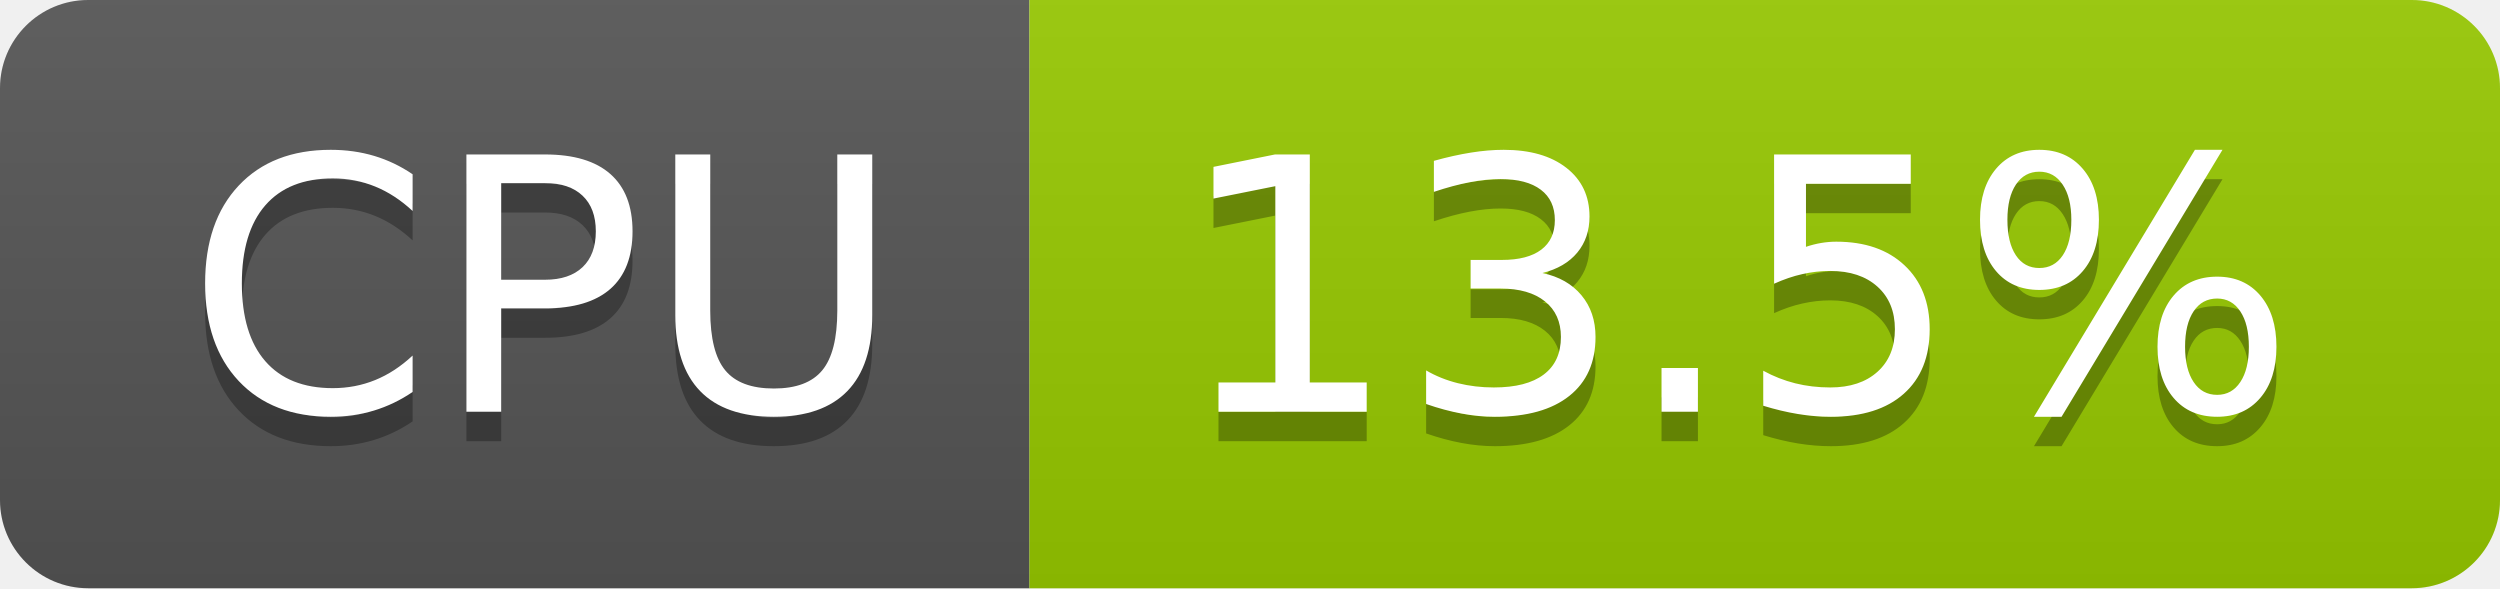
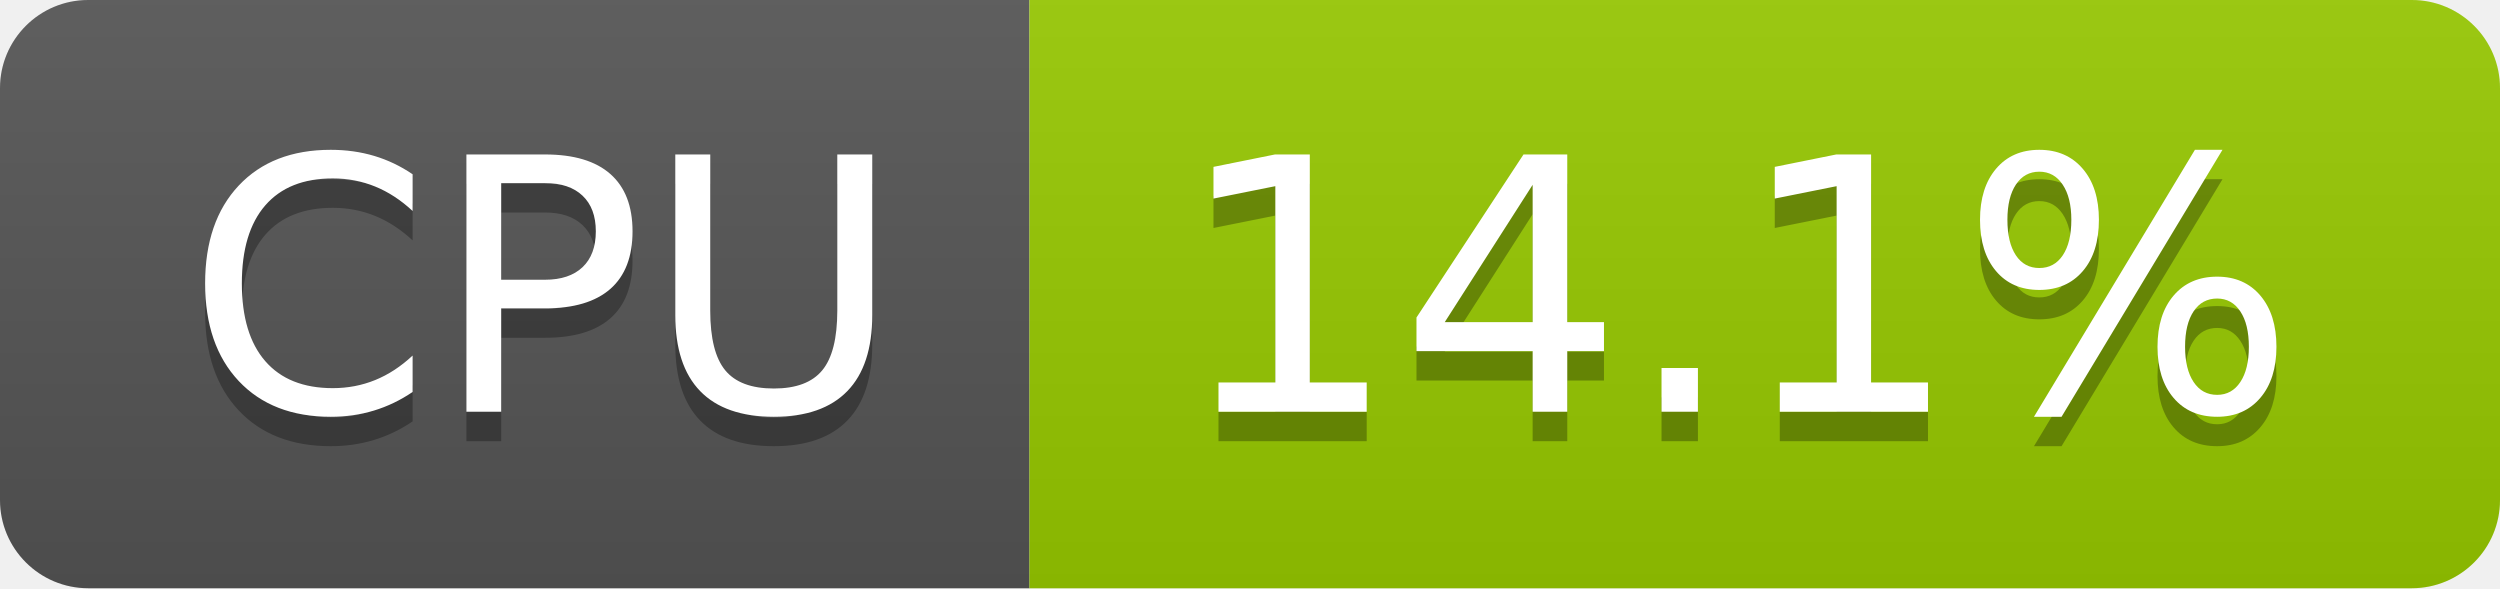
- <svg xmlns="http://www.w3.org/2000/svg" width="85" height="20" role="img" aria-label="CPU: 13.5%">
+ <svg xmlns="http://www.w3.org/2000/svg" width="85" height="20" role="img" aria-label="CPU: 14.1%">
  <linearGradient id="s" x2="0" y2="100%">
    <stop offset="0" stop-color="#bbb" stop-opacity=".1" />
    <stop offset="1" stop-opacity=".1" />
  </linearGradient>
  <clipPath id="r">
    <rect width="85" height="20" rx="3" fill="#fff" />
  </clipPath>
  <g clip-path="url(#r)">
    <rect width="35" height="20" fill="#555" />
    <rect x="35" width="50" height="20" fill="#97ca00" />
    <rect width="85" height="20" fill="url(#s)" />
  </g>
  <g fill="#fff" text-anchor="middle" font-family="Verdana,Geneva,DejaVu Sans,sans-serif" text-rendering="geometricPrecision" font-size="120">
    <text aria-hidden="true" x="185" y="150" fill="#010101" fill-opacity=".3" transform="scale(.1)" textLength="247">CPU</text>
    <text x="185" y="140" transform="scale(.1)" fill="#fff" textLength="247">CPU</text>
-     <text aria-hidden="true" x="590" y="150" fill="#010101" fill-opacity=".3" transform="scale(.1)" textLength="390">13.5%</text>
-     <text x="590" y="140" transform="scale(.1)" fill="#fff" textLength="390">13.5%</text>
+     <text aria-hidden="true" x="590" y="150" fill="#010101" fill-opacity=".3" transform="scale(.1)" textLength="390">14.1%</text>
+     <text x="590" y="140" transform="scale(.1)" fill="#fff" textLength="390">14.1%</text>
  </g>
</svg>
